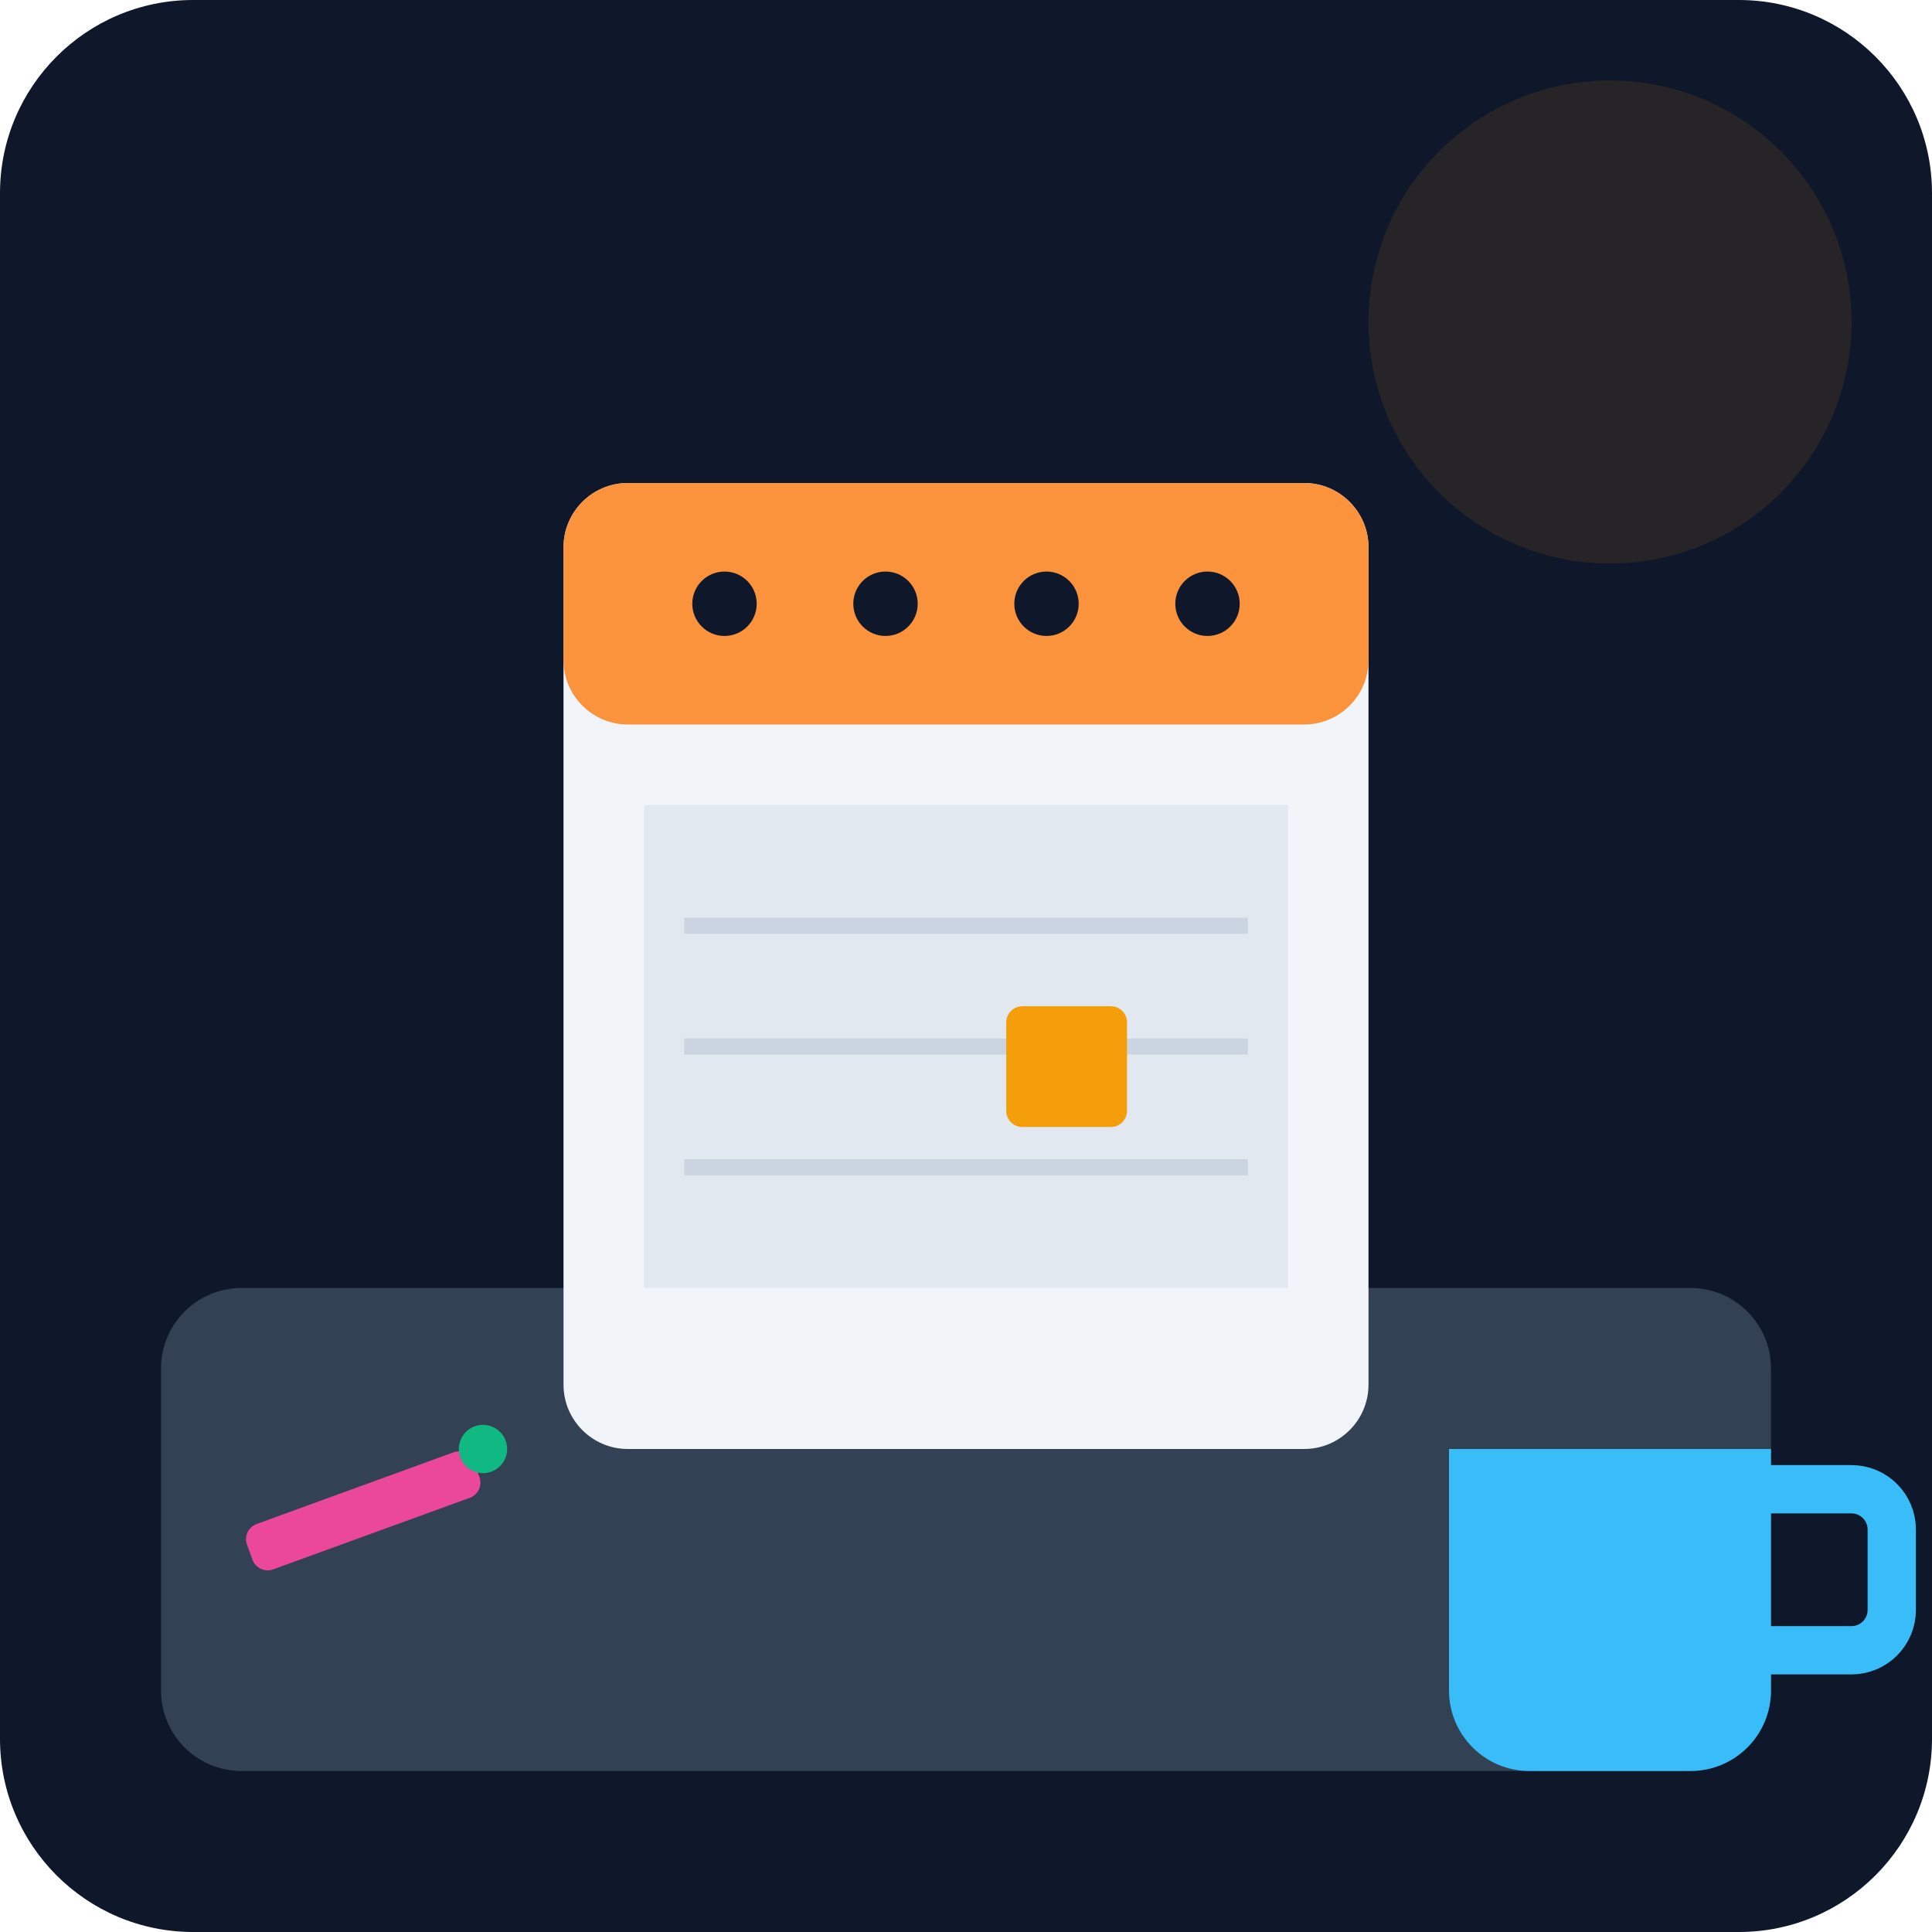
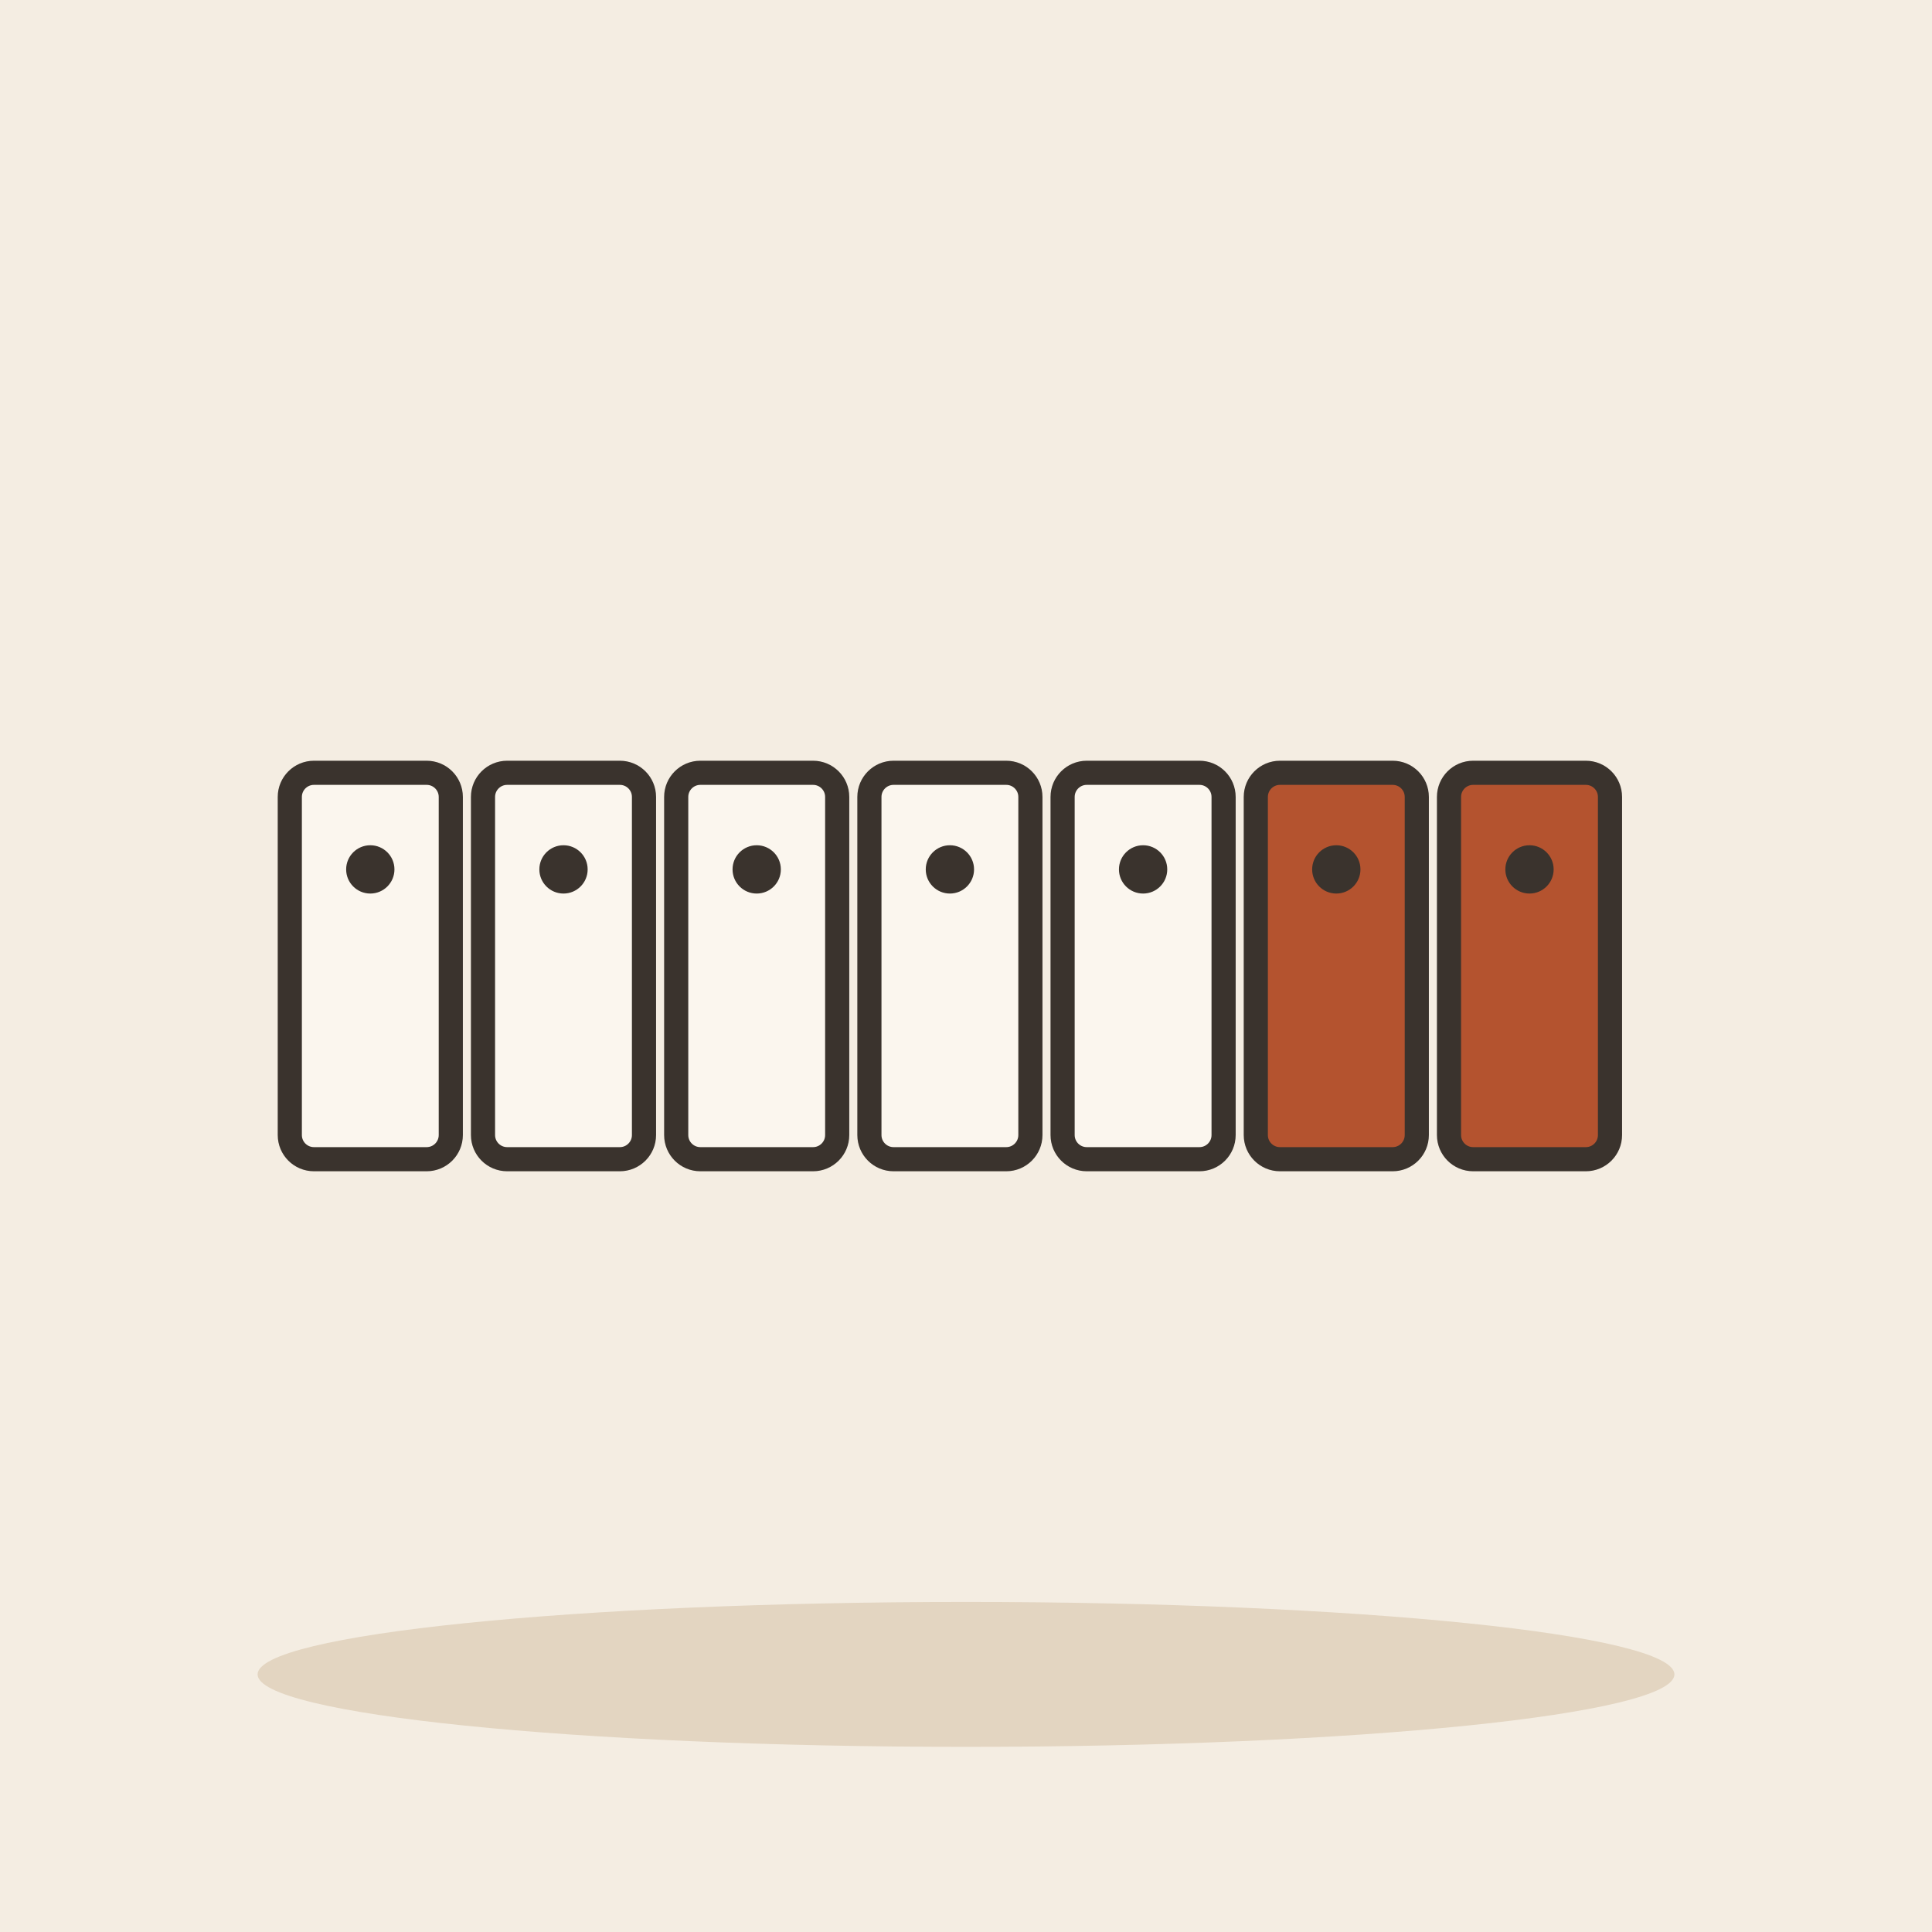
- <svg xmlns="http://www.w3.org/2000/svg" viewBox="0 0 240 240">
-   <defs>
-     <linearGradient id="bg" x1="0" y1="0" x2="0" y2="240">
-       <stop offset="0%" stop-color="#0f172a" />
-       <stop offset="100%" stop-color="#1e293b" />
-     </linearGradient>
-   </defs>
-   <rect width="240" height="240" rx="24" fill="url(#bg)" />
-   <rect x="20" y="160" width="200" height="60" rx="10" fill="#334155" />
-   <rect x="70" y="60" width="100" height="120" rx="8" fill="#f1f5f9" />
-   <rect x="70" y="60" width="100" height="30" rx="8" fill="#fb923c" />
-   <path d="M80 100h80v60h-80z" fill="#e2e8f0" />
-   <circle cx="90" cy="75" r="4" fill="#0f172a" />
-   <circle cx="110" cy="75" r="4" fill="#0f172a" />
-   <circle cx="130" cy="75" r="4" fill="#0f172a" />
-   <circle cx="150" cy="75" r="4" fill="#0f172a" />
-   <line x1="85" y1="115" x2="155" y2="115" stroke="#cbd5e1" stroke-width="2" />
-   <line x1="85" y1="130" x2="155" y2="130" stroke="#cbd5e1" stroke-width="2" />
-   <line x1="85" y1="145" x2="155" y2="145" stroke="#cbd5e1" stroke-width="2" />
-   <rect x="125" y="125" width="15" height="15" rx="2" fill="#f59e0b" />
-   <path d="M180 180h40v30a10 10 0 0 1-10 10h-20a10 10 0 0 1-10-10z" fill="#38bdf8" />
-   <path d="M220 185h10a5 5 0 0 1 5 5v10a5 5 0 0 1-5 5h-10" fill="none" stroke="#38bdf8" stroke-width="6" stroke-linecap="round" />
-   <rect x="30" y="190" width="30" height="6" rx="2" fill="#ec4899" transform="rotate(-20 30 190)" />
-   <circle cx="60" cy="180" r="3" fill="#10b981" />
-   <circle cx="200" cy="40" r="30" fill="#f59e0b" opacity="0.1" />
+ <svg xmlns="http://www.w3.org/2000/svg" viewBox="0 0 240 240" data-style="editorial">
+   <rect width="240" height="240" fill="#F4EDE2" />
+   <ellipse cx="120" cy="208" rx="88" ry="9" fill="#E3D5C1" />
+   <g transform="translate(120 120)">
+     <rect x="-84" y="-24" width="20" height="48" rx="3" fill="#FBF6EE" stroke="#3A332D" stroke-width="3" stroke-linecap="round" stroke-linejoin="round" />
+     <rect x="-60" y="-24" width="20" height="48" rx="3" fill="#FBF6EE" stroke="#3A332D" stroke-width="3" stroke-linecap="round" stroke-linejoin="round" />
+     <rect x="-36" y="-24" width="20" height="48" rx="3" fill="#FBF6EE" stroke="#3A332D" stroke-width="3" stroke-linecap="round" stroke-linejoin="round" />
+     <rect x="-12" y="-24" width="20" height="48" rx="3" fill="#FBF6EE" stroke="#3A332D" stroke-width="3" stroke-linecap="round" stroke-linejoin="round" />
+     <rect x="12" y="-24" width="20" height="48" rx="3" fill="#FBF6EE" stroke="#3A332D" stroke-width="3" stroke-linecap="round" stroke-linejoin="round" />
+     <rect x="36" y="-24" width="20" height="48" rx="3" fill="#B4532F" stroke="#3A332D" stroke-width="3" stroke-linecap="round" stroke-linejoin="round" />
+     <rect x="60" y="-24" width="20" height="48" rx="3" fill="#B4532F" stroke="#3A332D" stroke-width="3" stroke-linecap="round" stroke-linejoin="round" />
+   </g>
+   <circle cx="46" cy="108" r="3" fill="#3A332D" />
+   <circle cx="70" cy="108" r="3" fill="#3A332D" />
+   <circle cx="94" cy="108" r="3" fill="#3A332D" />
+   <circle cx="118" cy="108" r="3" fill="#3A332D" />
+   <circle cx="142" cy="108" r="3" fill="#3A332D" />
+   <circle cx="166" cy="108" r="3" fill="#3A332D" />
+   <circle cx="190" cy="108" r="3" fill="#3A332D" />
</svg>
